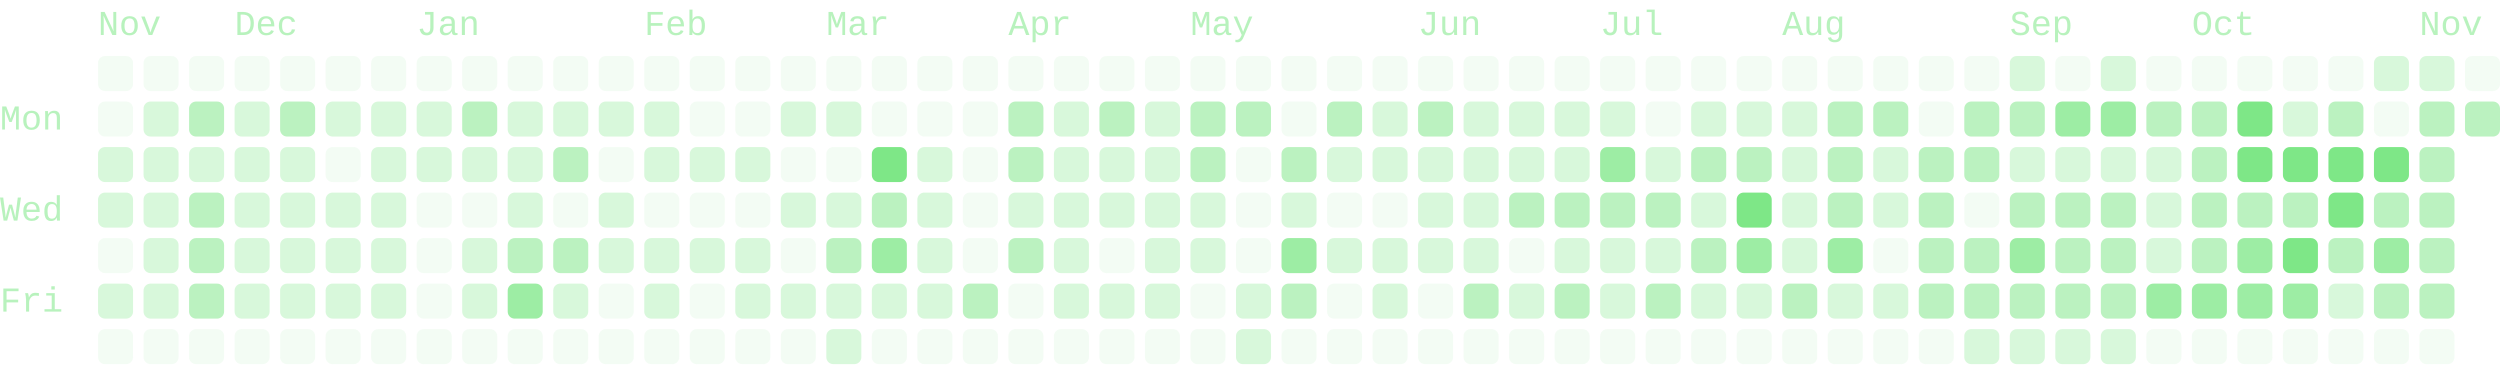
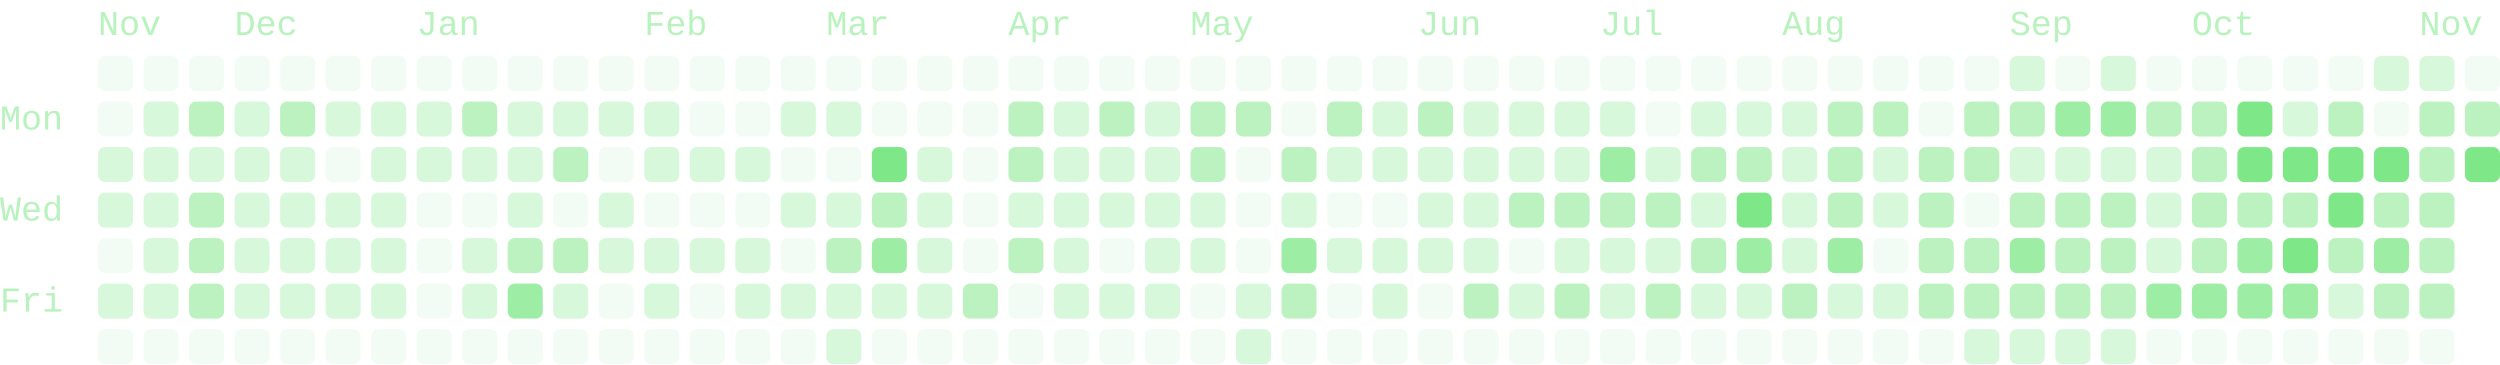
- <svg xmlns="http://www.w3.org/2000/svg" viewBox="0 0 714 104" width="714" height="104" role="img" aria-labelledby="cg-title" class="cg" color="#7ee787" font-family="ui-monospace, SFMono-Regular, Menlo, Consolas, 'Liberation Mono', monospace" font-size="10" data-total="2340" data-from="2025-11-09" data-to="2026-11-09">
+ <svg xmlns="http://www.w3.org/2000/svg" viewBox="0 0 714 104" width="714" height="104" role="img" aria-labelledby="cg-title" class="cg" color="#7ee787" font-family="ui-monospace, SFMono-Regular, Menlo, Consolas, 'Liberation Mono', monospace" font-size="10" data-total="2371" data-from="2025-11-09" data-to="2026-11-10">
  <g class="cg-labels" fill="currentColor" fill-opacity="0.55">
    <text class="cg-month" data-month="10" x="28" y="10">Nov</text>
    <text class="cg-month" data-month="11" x="67" y="10">Dec</text>
    <text class="cg-month" data-month="0" x="119" y="10">Jan</text>
    <text class="cg-month" data-month="1" x="184" y="10">Feb</text>
    <text class="cg-month" data-month="2" x="236" y="10">Mar</text>
    <text class="cg-month" data-month="3" x="288" y="10">Apr</text>
    <text class="cg-month" data-month="4" x="340" y="10">May</text>
    <text class="cg-month" data-month="5" x="405" y="10">Jun</text>
    <text class="cg-month" data-month="6" x="457" y="10">Jul</text>
    <text class="cg-month" data-month="7" x="509" y="10">Aug</text>
    <text class="cg-month" data-month="8" x="574" y="10">Sep</text>
    <text class="cg-month" data-month="9" x="626" y="10">Oct</text>
    <text class="cg-month" data-month="10" x="691" y="10">Nov</text>
    <text class="cg-day" data-day="1" x="0" y="37">Mon</text>
    <text class="cg-day" data-day="3" x="0" y="63">Wed</text>
    <text class="cg-day" data-day="5" x="0" y="89">Fri</text>
  </g>
  <g class="cg-days" fill="currentColor">
    <g fill-opacity="0.09">
      <rect x="28" y="16" width="10" height="10" rx="2" data-date="2025-11-09" data-count="0" data-level="0" />
      <rect x="28" y="29" width="10" height="10" rx="2" data-date="2025-11-10" data-count="0" data-level="0" />
      <rect x="28" y="68" width="10" height="10" rx="2" data-date="2025-11-13" data-count="0" data-level="0" />
      <rect x="28" y="94" width="10" height="10" rx="2" data-date="2025-11-15" data-count="0" data-level="0" />
      <rect x="41" y="16" width="10" height="10" rx="2" data-date="2025-11-16" data-count="0" data-level="0" />
      <rect x="41" y="94" width="10" height="10" rx="2" data-date="2025-11-22" data-count="0" data-level="0" />
      <rect x="54" y="16" width="10" height="10" rx="2" data-date="2025-11-23" data-count="0" data-level="0" />
      <rect x="54" y="94" width="10" height="10" rx="2" data-date="2025-11-29" data-count="0" data-level="0" />
      <rect x="67" y="16" width="10" height="10" rx="2" data-date="2025-11-30" data-count="0" data-level="0" />
      <rect x="67" y="94" width="10" height="10" rx="2" data-date="2025-12-06" data-count="0" data-level="0" />
      <rect x="80" y="16" width="10" height="10" rx="2" data-date="2025-12-07" data-count="0" data-level="0" />
      <rect x="80" y="94" width="10" height="10" rx="2" data-date="2025-12-13" data-count="0" data-level="0" />
      <rect x="93" y="16" width="10" height="10" rx="2" data-date="2025-12-14" data-count="0" data-level="0" />
      <rect x="93" y="42" width="10" height="10" rx="2" data-date="2025-12-16" data-count="0" data-level="0" />
      <rect x="93" y="94" width="10" height="10" rx="2" data-date="2025-12-20" data-count="0" data-level="0" />
      <rect x="106" y="16" width="10" height="10" rx="2" data-date="2025-12-21" data-count="0" data-level="0" />
      <rect x="106" y="94" width="10" height="10" rx="2" data-date="2025-12-27" data-count="0" data-level="0" />
      <rect x="119" y="16" width="10" height="10" rx="2" data-date="2025-12-28" data-count="0" data-level="0" />
      <rect x="119" y="55" width="10" height="10" rx="2" data-date="2025-12-31" data-count="0" data-level="0" />
      <rect x="119" y="68" width="10" height="10" rx="2" data-date="2026-01-01" data-count="0" data-level="0" />
      <rect x="119" y="81" width="10" height="10" rx="2" data-date="2026-01-02" data-count="0" data-level="0" />
      <rect x="119" y="94" width="10" height="10" rx="2" data-date="2026-01-03" data-count="0" data-level="0" />
      <rect x="132" y="16" width="10" height="10" rx="2" data-date="2026-01-04" data-count="0" data-level="0" />
      <rect x="132" y="55" width="10" height="10" rx="2" data-date="2026-01-07" data-count="0" data-level="0" />
      <rect x="132" y="94" width="10" height="10" rx="2" data-date="2026-01-10" data-count="0" data-level="0" />
      <rect x="145" y="16" width="10" height="10" rx="2" data-date="2026-01-11" data-count="0" data-level="0" />
      <rect x="145" y="94" width="10" height="10" rx="2" data-date="2026-01-17" data-count="0" data-level="0" />
      <rect x="158" y="16" width="10" height="10" rx="2" data-date="2026-01-18" data-count="0" data-level="0" />
      <rect x="158" y="55" width="10" height="10" rx="2" data-date="2026-01-21" data-count="0" data-level="0" />
      <rect x="158" y="94" width="10" height="10" rx="2" data-date="2026-01-24" data-count="0" data-level="0" />
      <rect x="171" y="16" width="10" height="10" rx="2" data-date="2026-01-25" data-count="0" data-level="0" />
      <rect x="171" y="42" width="10" height="10" rx="2" data-date="2026-01-27" data-count="0" data-level="0" />
      <rect x="171" y="81" width="10" height="10" rx="2" data-date="2026-01-30" data-count="0" data-level="0" />
      <rect x="171" y="94" width="10" height="10" rx="2" data-date="2026-01-31" data-count="0" data-level="0" />
      <rect x="184" y="16" width="10" height="10" rx="2" data-date="2026-02-01" data-count="0" data-level="0" />
      <rect x="184" y="55" width="10" height="10" rx="2" data-date="2026-02-04" data-count="0" data-level="0" />
      <rect x="184" y="94" width="10" height="10" rx="2" data-date="2026-02-07" data-count="0" data-level="0" />
      <rect x="197" y="16" width="10" height="10" rx="2" data-date="2026-02-08" data-count="0" data-level="0" />
      <rect x="197" y="29" width="10" height="10" rx="2" data-date="2026-02-09" data-count="0" data-level="0" />
      <rect x="197" y="55" width="10" height="10" rx="2" data-date="2026-02-11" data-count="0" data-level="0" />
      <rect x="197" y="81" width="10" height="10" rx="2" data-date="2026-02-13" data-count="0" data-level="0" />
      <rect x="197" y="94" width="10" height="10" rx="2" data-date="2026-02-14" data-count="0" data-level="0" />
      <rect x="210" y="16" width="10" height="10" rx="2" data-date="2026-02-15" data-count="0" data-level="0" />
      <rect x="210" y="29" width="10" height="10" rx="2" data-date="2026-02-16" data-count="0" data-level="0" />
      <rect x="210" y="55" width="10" height="10" rx="2" data-date="2026-02-18" data-count="0" data-level="0" />
      <rect x="210" y="94" width="10" height="10" rx="2" data-date="2026-02-21" data-count="0" data-level="0" />
      <rect x="223" y="16" width="10" height="10" rx="2" data-date="2026-02-22" data-count="0" data-level="0" />
      <rect x="223" y="42" width="10" height="10" rx="2" data-date="2026-02-24" data-count="0" data-level="0" />
      <rect x="223" y="68" width="10" height="10" rx="2" data-date="2026-02-26" data-count="0" data-level="0" />
      <rect x="223" y="94" width="10" height="10" rx="2" data-date="2026-02-28" data-count="0" data-level="0" />
      <rect x="236" y="16" width="10" height="10" rx="2" data-date="2026-03-01" data-count="0" data-level="0" />
      <rect x="236" y="42" width="10" height="10" rx="2" data-date="2026-03-03" data-count="0" data-level="0" />
      <rect x="249" y="16" width="10" height="10" rx="2" data-date="2026-03-08" data-count="0" data-level="0" />
      <rect x="249" y="29" width="10" height="10" rx="2" data-date="2026-03-09" data-count="0" data-level="0" />
      <rect x="249" y="94" width="10" height="10" rx="2" data-date="2026-03-14" data-count="0" data-level="0" />
      <rect x="262" y="16" width="10" height="10" rx="2" data-date="2026-03-15" data-count="0" data-level="0" />
      <rect x="262" y="29" width="10" height="10" rx="2" data-date="2026-03-16" data-count="0" data-level="0" />
      <rect x="262" y="94" width="10" height="10" rx="2" data-date="2026-03-21" data-count="0" data-level="0" />
      <rect x="275" y="16" width="10" height="10" rx="2" data-date="2026-03-22" data-count="0" data-level="0" />
      <rect x="275" y="29" width="10" height="10" rx="2" data-date="2026-03-23" data-count="0" data-level="0" />
      <rect x="275" y="42" width="10" height="10" rx="2" data-date="2026-03-24" data-count="0" data-level="0" />
      <rect x="275" y="55" width="10" height="10" rx="2" data-date="2026-03-25" data-count="0" data-level="0" />
      <rect x="275" y="68" width="10" height="10" rx="2" data-date="2026-03-26" data-count="0" data-level="0" />
      <rect x="275" y="94" width="10" height="10" rx="2" data-date="2026-03-28" data-count="0" data-level="0" />
      <rect x="288" y="16" width="10" height="10" rx="2" data-date="2026-03-29" data-count="0" data-level="0" />
      <rect x="288" y="81" width="10" height="10" rx="2" data-date="2026-04-03" data-count="0" data-level="0" />
      <rect x="288" y="94" width="10" height="10" rx="2" data-date="2026-04-04" data-count="0" data-level="0" />
      <rect x="301" y="16" width="10" height="10" rx="2" data-date="2026-04-05" data-count="0" data-level="0" />
      <rect x="301" y="94" width="10" height="10" rx="2" data-date="2026-04-11" data-count="0" data-level="0" />
      <rect x="314" y="16" width="10" height="10" rx="2" data-date="2026-04-12" data-count="0" data-level="0" />
      <rect x="314" y="68" width="10" height="10" rx="2" data-date="2026-04-16" data-count="0" data-level="0" />
      <rect x="314" y="94" width="10" height="10" rx="2" data-date="2026-04-18" data-count="0" data-level="0" />
      <rect x="327" y="16" width="10" height="10" rx="2" data-date="2026-04-19" data-count="0" data-level="0" />
      <rect x="327" y="94" width="10" height="10" rx="2" data-date="2026-04-25" data-count="0" data-level="0" />
      <rect x="340" y="16" width="10" height="10" rx="2" data-date="2026-04-26" data-count="0" data-level="0" />
      <rect x="340" y="81" width="10" height="10" rx="2" data-date="2026-05-01" data-count="0" data-level="0" />
      <rect x="340" y="94" width="10" height="10" rx="2" data-date="2026-05-02" data-count="0" data-level="0" />
      <rect x="353" y="16" width="10" height="10" rx="2" data-date="2026-05-03" data-count="0" data-level="0" />
      <rect x="353" y="42" width="10" height="10" rx="2" data-date="2026-05-05" data-count="0" data-level="0" />
      <rect x="353" y="55" width="10" height="10" rx="2" data-date="2026-05-06" data-count="0" data-level="0" />
      <rect x="353" y="68" width="10" height="10" rx="2" data-date="2026-05-07" data-count="0" data-level="0" />
      <rect x="366" y="16" width="10" height="10" rx="2" data-date="2026-05-10" data-count="0" data-level="0" />
      <rect x="366" y="29" width="10" height="10" rx="2" data-date="2026-05-11" data-count="0" data-level="0" />
      <rect x="366" y="94" width="10" height="10" rx="2" data-date="2026-05-16" data-count="0" data-level="0" />
      <rect x="379" y="16" width="10" height="10" rx="2" data-date="2026-05-17" data-count="0" data-level="0" />
      <rect x="379" y="55" width="10" height="10" rx="2" data-date="2026-05-20" data-count="0" data-level="0" />
      <rect x="379" y="81" width="10" height="10" rx="2" data-date="2026-05-22" data-count="0" data-level="0" />
      <rect x="379" y="94" width="10" height="10" rx="2" data-date="2026-05-23" data-count="0" data-level="0" />
      <rect x="392" y="16" width="10" height="10" rx="2" data-date="2026-05-24" data-count="0" data-level="0" />
      <rect x="392" y="55" width="10" height="10" rx="2" data-date="2026-05-27" data-count="0" data-level="0" />
      <rect x="392" y="94" width="10" height="10" rx="2" data-date="2026-05-30" data-count="0" data-level="0" />
      <rect x="405" y="16" width="10" height="10" rx="2" data-date="2026-05-31" data-count="0" data-level="0" />
      <rect x="405" y="81" width="10" height="10" rx="2" data-date="2026-06-05" data-count="0" data-level="0" />
      <rect x="405" y="94" width="10" height="10" rx="2" data-date="2026-06-06" data-count="0" data-level="0" />
      <rect x="418" y="16" width="10" height="10" rx="2" data-date="2026-06-07" data-count="0" data-level="0" />
      <rect x="418" y="94" width="10" height="10" rx="2" data-date="2026-06-13" data-count="0" data-level="0" />
      <rect x="431" y="16" width="10" height="10" rx="2" data-date="2026-06-14" data-count="0" data-level="0" />
      <rect x="431" y="68" width="10" height="10" rx="2" data-date="2026-06-18" data-count="0" data-level="0" />
      <rect x="431" y="94" width="10" height="10" rx="2" data-date="2026-06-20" data-count="0" data-level="0" />
      <rect x="444" y="16" width="10" height="10" rx="2" data-date="2026-06-21" data-count="0" data-level="0" />
      <rect x="444" y="94" width="10" height="10" rx="2" data-date="2026-06-27" data-count="0" data-level="0" />
      <rect x="457" y="16" width="10" height="10" rx="2" data-date="2026-06-28" data-count="0" data-level="0" />
      <rect x="457" y="94" width="10" height="10" rx="2" data-date="2026-07-04" data-count="0" data-level="0" />
      <rect x="470" y="16" width="10" height="10" rx="2" data-date="2026-07-05" data-count="0" data-level="0" />
      <rect x="470" y="29" width="10" height="10" rx="2" data-date="2026-07-06" data-count="0" data-level="0" />
      <rect x="470" y="94" width="10" height="10" rx="2" data-date="2026-07-11" data-count="0" data-level="0" />
      <rect x="483" y="16" width="10" height="10" rx="2" data-date="2026-07-12" data-count="0" data-level="0" />
      <rect x="483" y="94" width="10" height="10" rx="2" data-date="2026-07-18" data-count="0" data-level="0" />
      <rect x="496" y="16" width="10" height="10" rx="2" data-date="2026-07-19" data-count="0" data-level="0" />
      <rect x="496" y="94" width="10" height="10" rx="2" data-date="2026-07-25" data-count="0" data-level="0" />
      <rect x="509" y="16" width="10" height="10" rx="2" data-date="2026-07-26" data-count="0" data-level="0" />
      <rect x="509" y="94" width="10" height="10" rx="2" data-date="2026-08-01" data-count="0" data-level="0" />
      <rect x="522" y="16" width="10" height="10" rx="2" data-date="2026-08-02" data-count="0" data-level="0" />
      <rect x="522" y="94" width="10" height="10" rx="2" data-date="2026-08-08" data-count="0" data-level="0" />
      <rect x="535" y="16" width="10" height="10" rx="2" data-date="2026-08-09" data-count="0" data-level="0" />
      <rect x="535" y="68" width="10" height="10" rx="2" data-date="2026-08-13" data-count="0" data-level="0" />
      <rect x="535" y="94" width="10" height="10" rx="2" data-date="2026-08-15" data-count="0" data-level="0" />
      <rect x="548" y="16" width="10" height="10" rx="2" data-date="2026-08-16" data-count="0" data-level="0" />
      <rect x="548" y="29" width="10" height="10" rx="2" data-date="2026-08-17" data-count="0" data-level="0" />
      <rect x="548" y="94" width="10" height="10" rx="2" data-date="2026-08-22" data-count="0" data-level="0" />
      <rect x="561" y="16" width="10" height="10" rx="2" data-date="2026-08-23" data-count="0" data-level="0" />
      <rect x="561" y="55" width="10" height="10" rx="2" data-date="2026-08-26" data-count="0" data-level="0" />
      <rect x="587" y="16" width="10" height="10" rx="2" data-date="2026-09-06" data-count="0" data-level="0" />
      <rect x="613" y="16" width="10" height="10" rx="2" data-date="2026-09-20" data-count="0" data-level="0" />
      <rect x="613" y="94" width="10" height="10" rx="2" data-date="2026-09-26" data-count="0" data-level="0" />
      <rect x="626" y="16" width="10" height="10" rx="2" data-date="2026-09-27" data-count="0" data-level="0" />
      <rect x="626" y="94" width="10" height="10" rx="2" data-date="2026-10-03" data-count="0" data-level="0" />
      <rect x="639" y="16" width="10" height="10" rx="2" data-date="2026-10-04" data-count="0" data-level="0" />
      <rect x="639" y="94" width="10" height="10" rx="2" data-date="2026-10-10" data-count="0" data-level="0" />
      <rect x="652" y="16" width="10" height="10" rx="2" data-date="2026-10-11" data-count="0" data-level="0" />
      <rect x="652" y="94" width="10" height="10" rx="2" data-date="2026-10-17" data-count="0" data-level="0" />
      <rect x="665" y="16" width="10" height="10" rx="2" data-date="2026-10-18" data-count="0" data-level="0" />
      <rect x="665" y="94" width="10" height="10" rx="2" data-date="2026-10-24" data-count="0" data-level="0" />
      <rect x="678" y="29" width="10" height="10" rx="2" data-date="2026-10-26" data-count="0" data-level="0" />
      <rect x="678" y="94" width="10" height="10" rx="2" data-date="2026-10-31" data-count="0" data-level="0" />
      <rect x="691" y="94" width="10" height="10" rx="2" data-date="2026-11-07" data-count="0" data-level="0" />
      <rect x="704" y="16" width="10" height="10" rx="2" data-date="2026-11-08" data-count="0" data-level="0" />
    </g>
    <g fill-opacity="0.3">
      <rect x="28" y="42" width="10" height="10" rx="2" data-date="2025-11-11" data-count="8" data-level="1" />
      <rect x="28" y="55" width="10" height="10" rx="2" data-date="2025-11-12" data-count="4" data-level="1" />
      <rect x="28" y="81" width="10" height="10" rx="2" data-date="2025-11-14" data-count="2" data-level="1" />
      <rect x="41" y="29" width="10" height="10" rx="2" data-date="2025-11-17" data-count="1" data-level="1" />
      <rect x="41" y="42" width="10" height="10" rx="2" data-date="2025-11-18" data-count="7" data-level="1" />
      <rect x="41" y="55" width="10" height="10" rx="2" data-date="2025-11-19" data-count="9" data-level="1" />
      <rect x="41" y="68" width="10" height="10" rx="2" data-date="2025-11-20" data-count="5" data-level="1" />
      <rect x="41" y="81" width="10" height="10" rx="2" data-date="2025-11-21" data-count="1" data-level="1" />
      <rect x="54" y="42" width="10" height="10" rx="2" data-date="2025-11-25" data-count="6" data-level="1" />
      <rect x="67" y="29" width="10" height="10" rx="2" data-date="2025-12-01" data-count="7" data-level="1" />
      <rect x="67" y="42" width="10" height="10" rx="2" data-date="2025-12-02" data-count="2" data-level="1" />
      <rect x="67" y="55" width="10" height="10" rx="2" data-date="2025-12-03" data-count="1" data-level="1" />
      <rect x="67" y="68" width="10" height="10" rx="2" data-date="2025-12-04" data-count="5" data-level="1" />
      <rect x="67" y="81" width="10" height="10" rx="2" data-date="2025-12-05" data-count="5" data-level="1" />
      <rect x="80" y="42" width="10" height="10" rx="2" data-date="2025-12-09" data-count="7" data-level="1" />
      <rect x="80" y="55" width="10" height="10" rx="2" data-date="2025-12-10" data-count="3" data-level="1" />
      <rect x="80" y="68" width="10" height="10" rx="2" data-date="2025-12-11" data-count="3" data-level="1" />
      <rect x="80" y="81" width="10" height="10" rx="2" data-date="2025-12-12" data-count="6" data-level="1" />
      <rect x="93" y="29" width="10" height="10" rx="2" data-date="2025-12-15" data-count="7" data-level="1" />
      <rect x="93" y="55" width="10" height="10" rx="2" data-date="2025-12-17" data-count="3" data-level="1" />
      <rect x="93" y="68" width="10" height="10" rx="2" data-date="2025-12-18" data-count="2" data-level="1" />
      <rect x="93" y="81" width="10" height="10" rx="2" data-date="2025-12-19" data-count="7" data-level="1" />
      <rect x="106" y="29" width="10" height="10" rx="2" data-date="2025-12-22" data-count="3" data-level="1" />
      <rect x="106" y="42" width="10" height="10" rx="2" data-date="2025-12-23" data-count="2" data-level="1" />
      <rect x="106" y="55" width="10" height="10" rx="2" data-date="2025-12-24" data-count="1" data-level="1" />
      <rect x="106" y="68" width="10" height="10" rx="2" data-date="2025-12-25" data-count="2" data-level="1" />
      <rect x="106" y="81" width="10" height="10" rx="2" data-date="2025-12-26" data-count="5" data-level="1" />
      <rect x="119" y="29" width="10" height="10" rx="2" data-date="2025-12-29" data-count="3" data-level="1" />
      <rect x="119" y="42" width="10" height="10" rx="2" data-date="2025-12-30" data-count="5" data-level="1" />
      <rect x="132" y="42" width="10" height="10" rx="2" data-date="2026-01-06" data-count="8" data-level="1" />
      <rect x="132" y="68" width="10" height="10" rx="2" data-date="2026-01-08" data-count="9" data-level="1" />
      <rect x="132" y="81" width="10" height="10" rx="2" data-date="2026-01-09" data-count="7" data-level="1" />
      <rect x="145" y="29" width="10" height="10" rx="2" data-date="2026-01-12" data-count="9" data-level="1" />
      <rect x="145" y="42" width="10" height="10" rx="2" data-date="2026-01-13" data-count="8" data-level="1" />
      <rect x="145" y="55" width="10" height="10" rx="2" data-date="2026-01-14" data-count="5" data-level="1" />
      <rect x="158" y="29" width="10" height="10" rx="2" data-date="2026-01-19" data-count="5" data-level="1" />
      <rect x="158" y="81" width="10" height="10" rx="2" data-date="2026-01-23" data-count="7" data-level="1" />
      <rect x="171" y="29" width="10" height="10" rx="2" data-date="2026-01-26" data-count="3" data-level="1" />
      <rect x="171" y="55" width="10" height="10" rx="2" data-date="2026-01-28" data-count="5" data-level="1" />
      <rect x="171" y="68" width="10" height="10" rx="2" data-date="2026-01-29" data-count="1" data-level="1" />
      <rect x="184" y="29" width="10" height="10" rx="2" data-date="2026-02-02" data-count="9" data-level="1" />
      <rect x="184" y="42" width="10" height="10" rx="2" data-date="2026-02-03" data-count="9" data-level="1" />
      <rect x="184" y="68" width="10" height="10" rx="2" data-date="2026-02-05" data-count="3" data-level="1" />
      <rect x="184" y="81" width="10" height="10" rx="2" data-date="2026-02-06" data-count="4" data-level="1" />
      <rect x="197" y="42" width="10" height="10" rx="2" data-date="2026-02-10" data-count="1" data-level="1" />
      <rect x="197" y="68" width="10" height="10" rx="2" data-date="2026-02-12" data-count="1" data-level="1" />
      <rect x="210" y="42" width="10" height="10" rx="2" data-date="2026-02-17" data-count="1" data-level="1" />
      <rect x="210" y="68" width="10" height="10" rx="2" data-date="2026-02-19" data-count="4" data-level="1" />
      <rect x="210" y="81" width="10" height="10" rx="2" data-date="2026-02-20" data-count="4" data-level="1" />
      <rect x="223" y="29" width="10" height="10" rx="2" data-date="2026-02-23" data-count="3" data-level="1" />
      <rect x="223" y="55" width="10" height="10" rx="2" data-date="2026-02-25" data-count="2" data-level="1" />
      <rect x="223" y="81" width="10" height="10" rx="2" data-date="2026-02-27" data-count="1" data-level="1" />
      <rect x="236" y="29" width="10" height="10" rx="2" data-date="2026-03-02" data-count="1" data-level="1" />
      <rect x="236" y="55" width="10" height="10" rx="2" data-date="2026-03-04" data-count="4" data-level="1" />
      <rect x="236" y="81" width="10" height="10" rx="2" data-date="2026-03-06" data-count="9" data-level="1" />
      <rect x="236" y="94" width="10" height="10" rx="2" data-date="2026-03-07" data-count="4" data-level="1" />
      <rect x="249" y="81" width="10" height="10" rx="2" data-date="2026-03-13" data-count="6" data-level="1" />
      <rect x="262" y="42" width="10" height="10" rx="2" data-date="2026-03-17" data-count="4" data-level="1" />
      <rect x="262" y="55" width="10" height="10" rx="2" data-date="2026-03-18" data-count="6" data-level="1" />
      <rect x="262" y="68" width="10" height="10" rx="2" data-date="2026-03-19" data-count="8" data-level="1" />
      <rect x="262" y="81" width="10" height="10" rx="2" data-date="2026-03-20" data-count="1" data-level="1" />
      <rect x="288" y="55" width="10" height="10" rx="2" data-date="2026-04-01" data-count="7" data-level="1" />
      <rect x="301" y="29" width="10" height="10" rx="2" data-date="2026-04-06" data-count="4" data-level="1" />
      <rect x="301" y="42" width="10" height="10" rx="2" data-date="2026-04-07" data-count="7" data-level="1" />
      <rect x="301" y="55" width="10" height="10" rx="2" data-date="2026-04-08" data-count="4" data-level="1" />
      <rect x="301" y="68" width="10" height="10" rx="2" data-date="2026-04-09" data-count="1" data-level="1" />
      <rect x="301" y="81" width="10" height="10" rx="2" data-date="2026-04-10" data-count="1" data-level="1" />
      <rect x="314" y="42" width="10" height="10" rx="2" data-date="2026-04-14" data-count="4" data-level="1" />
      <rect x="314" y="55" width="10" height="10" rx="2" data-date="2026-04-15" data-count="4" data-level="1" />
      <rect x="314" y="81" width="10" height="10" rx="2" data-date="2026-04-17" data-count="3" data-level="1" />
      <rect x="327" y="29" width="10" height="10" rx="2" data-date="2026-04-20" data-count="7" data-level="1" />
      <rect x="327" y="42" width="10" height="10" rx="2" data-date="2026-04-21" data-count="7" data-level="1" />
      <rect x="327" y="55" width="10" height="10" rx="2" data-date="2026-04-22" data-count="9" data-level="1" />
      <rect x="327" y="68" width="10" height="10" rx="2" data-date="2026-04-23" data-count="3" data-level="1" />
      <rect x="327" y="81" width="10" height="10" rx="2" data-date="2026-04-24" data-count="7" data-level="1" />
      <rect x="340" y="55" width="10" height="10" rx="2" data-date="2026-04-29" data-count="4" data-level="1" />
      <rect x="340" y="68" width="10" height="10" rx="2" data-date="2026-04-30" data-count="7" data-level="1" />
      <rect x="353" y="81" width="10" height="10" rx="2" data-date="2026-05-08" data-count="6" data-level="1" />
      <rect x="353" y="94" width="10" height="10" rx="2" data-date="2026-05-09" data-count="1" data-level="1" />
      <rect x="366" y="55" width="10" height="10" rx="2" data-date="2026-05-13" data-count="6" data-level="1" />
      <rect x="379" y="42" width="10" height="10" rx="2" data-date="2026-05-19" data-count="7" data-level="1" />
      <rect x="379" y="68" width="10" height="10" rx="2" data-date="2026-05-21" data-count="9" data-level="1" />
      <rect x="392" y="29" width="10" height="10" rx="2" data-date="2026-05-25" data-count="4" data-level="1" />
      <rect x="392" y="42" width="10" height="10" rx="2" data-date="2026-05-26" data-count="6" data-level="1" />
      <rect x="392" y="68" width="10" height="10" rx="2" data-date="2026-05-28" data-count="4" data-level="1" />
      <rect x="392" y="81" width="10" height="10" rx="2" data-date="2026-05-29" data-count="3" data-level="1" />
      <rect x="405" y="42" width="10" height="10" rx="2" data-date="2026-06-02" data-count="4" data-level="1" />
      <rect x="405" y="55" width="10" height="10" rx="2" data-date="2026-06-03" data-count="9" data-level="1" />
      <rect x="405" y="68" width="10" height="10" rx="2" data-date="2026-06-04" data-count="6" data-level="1" />
      <rect x="418" y="29" width="10" height="10" rx="2" data-date="2026-06-08" data-count="2" data-level="1" />
      <rect x="418" y="42" width="10" height="10" rx="2" data-date="2026-06-09" data-count="4" data-level="1" />
      <rect x="418" y="55" width="10" height="10" rx="2" data-date="2026-06-10" data-count="8" data-level="1" />
      <rect x="418" y="68" width="10" height="10" rx="2" data-date="2026-06-11" data-count="1" data-level="1" />
      <rect x="431" y="29" width="10" height="10" rx="2" data-date="2026-06-15" data-count="5" data-level="1" />
      <rect x="431" y="42" width="10" height="10" rx="2" data-date="2026-06-16" data-count="8" data-level="1" />
      <rect x="431" y="81" width="10" height="10" rx="2" data-date="2026-06-19" data-count="4" data-level="1" />
      <rect x="444" y="29" width="10" height="10" rx="2" data-date="2026-06-22" data-count="6" data-level="1" />
      <rect x="444" y="42" width="10" height="10" rx="2" data-date="2026-06-23" data-count="8" data-level="1" />
      <rect x="444" y="68" width="10" height="10" rx="2" data-date="2026-06-25" data-count="7" data-level="1" />
      <rect x="457" y="29" width="10" height="10" rx="2" data-date="2026-06-29" data-count="4" data-level="1" />
      <rect x="457" y="68" width="10" height="10" rx="2" data-date="2026-07-02" data-count="6" data-level="1" />
      <rect x="457" y="81" width="10" height="10" rx="2" data-date="2026-07-03" data-count="1" data-level="1" />
      <rect x="470" y="42" width="10" height="10" rx="2" data-date="2026-07-07" data-count="4" data-level="1" />
      <rect x="470" y="68" width="10" height="10" rx="2" data-date="2026-07-09" data-count="5" data-level="1" />
      <rect x="483" y="29" width="10" height="10" rx="2" data-date="2026-07-13" data-count="8" data-level="1" />
      <rect x="483" y="55" width="10" height="10" rx="2" data-date="2026-07-15" data-count="5" data-level="1" />
      <rect x="483" y="81" width="10" height="10" rx="2" data-date="2026-07-17" data-count="6" data-level="1" />
      <rect x="496" y="29" width="10" height="10" rx="2" data-date="2026-07-20" data-count="3" data-level="1" />
      <rect x="496" y="81" width="10" height="10" rx="2" data-date="2026-07-24" data-count="6" data-level="1" />
      <rect x="509" y="29" width="10" height="10" rx="2" data-date="2026-07-27" data-count="8" data-level="1" />
      <rect x="509" y="42" width="10" height="10" rx="2" data-date="2026-07-28" data-count="7" data-level="1" />
      <rect x="509" y="55" width="10" height="10" rx="2" data-date="2026-07-29" data-count="6" data-level="1" />
      <rect x="509" y="68" width="10" height="10" rx="2" data-date="2026-07-30" data-count="6" data-level="1" />
      <rect x="522" y="81" width="10" height="10" rx="2" data-date="2026-08-07" data-count="4" data-level="1" />
      <rect x="535" y="42" width="10" height="10" rx="2" data-date="2026-08-11" data-count="4" data-level="1" />
      <rect x="535" y="55" width="10" height="10" rx="2" data-date="2026-08-12" data-count="7" data-level="1" />
      <rect x="535" y="81" width="10" height="10" rx="2" data-date="2026-08-14" data-count="2" data-level="1" />
      <rect x="561" y="94" width="10" height="10" rx="2" data-date="2026-08-29" data-count="6" data-level="1" />
      <rect x="574" y="16" width="10" height="10" rx="2" data-date="2026-08-30" data-count="1" data-level="1" />
      <rect x="574" y="42" width="10" height="10" rx="2" data-date="2026-09-01" data-count="7" data-level="1" />
      <rect x="574" y="94" width="10" height="10" rx="2" data-date="2026-09-05" data-count="3" data-level="1" />
      <rect x="587" y="42" width="10" height="10" rx="2" data-date="2026-09-08" data-count="2" data-level="1" />
      <rect x="587" y="94" width="10" height="10" rx="2" data-date="2026-09-12" data-count="1" data-level="1" />
      <rect x="600" y="16" width="10" height="10" rx="2" data-date="2026-09-13" data-count="1" data-level="1" />
      <rect x="600" y="42" width="10" height="10" rx="2" data-date="2026-09-15" data-count="7" data-level="1" />
      <rect x="600" y="94" width="10" height="10" rx="2" data-date="2026-09-19" data-count="9" data-level="1" />
      <rect x="613" y="42" width="10" height="10" rx="2" data-date="2026-09-22" data-count="9" data-level="1" />
      <rect x="613" y="55" width="10" height="10" rx="2" data-date="2026-09-23" data-count="7" data-level="1" />
      <rect x="613" y="68" width="10" height="10" rx="2" data-date="2026-09-24" data-count="9" data-level="1" />
      <rect x="652" y="29" width="10" height="10" rx="2" data-date="2026-10-12" data-count="7" data-level="1" />
      <rect x="665" y="81" width="10" height="10" rx="2" data-date="2026-10-23" data-count="9" data-level="1" />
      <rect x="678" y="16" width="10" height="10" rx="2" data-date="2026-10-25" data-count="1" data-level="1" />
      <rect x="691" y="16" width="10" height="10" rx="2" data-date="2026-11-01" data-count="5" data-level="1" />
    </g>
    <g fill-opacity="0.52">
      <rect x="54" y="29" width="10" height="10" rx="2" data-date="2025-11-24" data-count="15" data-level="2" />
      <rect x="54" y="55" width="10" height="10" rx="2" data-date="2025-11-26" data-count="17" data-level="2" />
      <rect x="54" y="68" width="10" height="10" rx="2" data-date="2025-11-27" data-count="10" data-level="2" />
      <rect x="54" y="81" width="10" height="10" rx="2" data-date="2025-11-28" data-count="14" data-level="2" />
      <rect x="80" y="29" width="10" height="10" rx="2" data-date="2025-12-08" data-count="18" data-level="2" />
      <rect x="132" y="29" width="10" height="10" rx="2" data-date="2026-01-05" data-count="13" data-level="2" />
      <rect x="145" y="68" width="10" height="10" rx="2" data-date="2026-01-15" data-count="18" data-level="2" />
      <rect x="158" y="42" width="10" height="10" rx="2" data-date="2026-01-20" data-count="11" data-level="2" />
      <rect x="158" y="68" width="10" height="10" rx="2" data-date="2026-01-22" data-count="14" data-level="2" />
      <rect x="236" y="68" width="10" height="10" rx="2" data-date="2026-03-05" data-count="12" data-level="2" />
      <rect x="249" y="55" width="10" height="10" rx="2" data-date="2026-03-11" data-count="11" data-level="2" />
      <rect x="275" y="81" width="10" height="10" rx="2" data-date="2026-03-27" data-count="11" data-level="2" />
      <rect x="288" y="29" width="10" height="10" rx="2" data-date="2026-03-30" data-count="13" data-level="2" />
      <rect x="288" y="42" width="10" height="10" rx="2" data-date="2026-03-31" data-count="14" data-level="2" />
      <rect x="288" y="68" width="10" height="10" rx="2" data-date="2026-04-02" data-count="12" data-level="2" />
      <rect x="314" y="29" width="10" height="10" rx="2" data-date="2026-04-13" data-count="10" data-level="2" />
      <rect x="340" y="29" width="10" height="10" rx="2" data-date="2026-04-27" data-count="13" data-level="2" />
      <rect x="340" y="42" width="10" height="10" rx="2" data-date="2026-04-28" data-count="10" data-level="2" />
      <rect x="353" y="29" width="10" height="10" rx="2" data-date="2026-05-04" data-count="14" data-level="2" />
      <rect x="366" y="42" width="10" height="10" rx="2" data-date="2026-05-12" data-count="10" data-level="2" />
      <rect x="366" y="81" width="10" height="10" rx="2" data-date="2026-05-15" data-count="18" data-level="2" />
      <rect x="379" y="29" width="10" height="10" rx="2" data-date="2026-05-18" data-count="16" data-level="2" />
      <rect x="405" y="29" width="10" height="10" rx="2" data-date="2026-06-01" data-count="10" data-level="2" />
      <rect x="418" y="81" width="10" height="10" rx="2" data-date="2026-06-12" data-count="11" data-level="2" />
      <rect x="431" y="55" width="10" height="10" rx="2" data-date="2026-06-17" data-count="11" data-level="2" />
      <rect x="444" y="55" width="10" height="10" rx="2" data-date="2026-06-24" data-count="12" data-level="2" />
      <rect x="444" y="81" width="10" height="10" rx="2" data-date="2026-06-26" data-count="11" data-level="2" />
      <rect x="457" y="55" width="10" height="10" rx="2" data-date="2026-07-01" data-count="15" data-level="2" />
      <rect x="470" y="55" width="10" height="10" rx="2" data-date="2026-07-08" data-count="11" data-level="2" />
      <rect x="470" y="81" width="10" height="10" rx="2" data-date="2026-07-10" data-count="10" data-level="2" />
      <rect x="483" y="42" width="10" height="10" rx="2" data-date="2026-07-14" data-count="11" data-level="2" />
      <rect x="483" y="68" width="10" height="10" rx="2" data-date="2026-07-16" data-count="11" data-level="2" />
      <rect x="496" y="42" width="10" height="10" rx="2" data-date="2026-07-21" data-count="15" data-level="2" />
      <rect x="509" y="81" width="10" height="10" rx="2" data-date="2026-07-31" data-count="13" data-level="2" />
      <rect x="522" y="29" width="10" height="10" rx="2" data-date="2026-08-03" data-count="17" data-level="2" />
      <rect x="522" y="42" width="10" height="10" rx="2" data-date="2026-08-04" data-count="12" data-level="2" />
      <rect x="522" y="55" width="10" height="10" rx="2" data-date="2026-08-05" data-count="18" data-level="2" />
      <rect x="535" y="29" width="10" height="10" rx="2" data-date="2026-08-10" data-count="12" data-level="2" />
      <rect x="548" y="42" width="10" height="10" rx="2" data-date="2026-08-18" data-count="13" data-level="2" />
      <rect x="548" y="55" width="10" height="10" rx="2" data-date="2026-08-19" data-count="11" data-level="2" />
      <rect x="548" y="68" width="10" height="10" rx="2" data-date="2026-08-20" data-count="19" data-level="2" />
      <rect x="548" y="81" width="10" height="10" rx="2" data-date="2026-08-21" data-count="17" data-level="2" />
      <rect x="561" y="29" width="10" height="10" rx="2" data-date="2026-08-24" data-count="16" data-level="2" />
      <rect x="561" y="42" width="10" height="10" rx="2" data-date="2026-08-25" data-count="19" data-level="2" />
      <rect x="561" y="68" width="10" height="10" rx="2" data-date="2026-08-27" data-count="13" data-level="2" />
      <rect x="561" y="81" width="10" height="10" rx="2" data-date="2026-08-28" data-count="10" data-level="2" />
      <rect x="574" y="29" width="10" height="10" rx="2" data-date="2026-08-31" data-count="14" data-level="2" />
      <rect x="574" y="55" width="10" height="10" rx="2" data-date="2026-09-02" data-count="18" data-level="2" />
      <rect x="574" y="81" width="10" height="10" rx="2" data-date="2026-09-04" data-count="15" data-level="2" />
      <rect x="587" y="55" width="10" height="10" rx="2" data-date="2026-09-09" data-count="13" data-level="2" />
      <rect x="587" y="68" width="10" height="10" rx="2" data-date="2026-09-10" data-count="16" data-level="2" />
      <rect x="587" y="81" width="10" height="10" rx="2" data-date="2026-09-11" data-count="17" data-level="2" />
      <rect x="600" y="55" width="10" height="10" rx="2" data-date="2026-09-16" data-count="19" data-level="2" />
      <rect x="600" y="68" width="10" height="10" rx="2" data-date="2026-09-17" data-count="15" data-level="2" />
      <rect x="600" y="81" width="10" height="10" rx="2" data-date="2026-09-18" data-count="12" data-level="2" />
      <rect x="613" y="29" width="10" height="10" rx="2" data-date="2026-09-21" data-count="10" data-level="2" />
      <rect x="626" y="29" width="10" height="10" rx="2" data-date="2026-09-28" data-count="10" data-level="2" />
      <rect x="626" y="42" width="10" height="10" rx="2" data-date="2026-09-29" data-count="14" data-level="2" />
      <rect x="626" y="55" width="10" height="10" rx="2" data-date="2026-09-30" data-count="17" data-level="2" />
      <rect x="626" y="68" width="10" height="10" rx="2" data-date="2026-10-01" data-count="18" data-level="2" />
      <rect x="639" y="55" width="10" height="10" rx="2" data-date="2026-10-07" data-count="13" data-level="2" />
      <rect x="652" y="55" width="10" height="10" rx="2" data-date="2026-10-14" data-count="13" data-level="2" />
      <rect x="665" y="29" width="10" height="10" rx="2" data-date="2026-10-19" data-count="18" data-level="2" />
      <rect x="665" y="68" width="10" height="10" rx="2" data-date="2026-10-22" data-count="12" data-level="2" />
      <rect x="678" y="55" width="10" height="10" rx="2" data-date="2026-10-28" data-count="18" data-level="2" />
      <rect x="678" y="81" width="10" height="10" rx="2" data-date="2026-10-30" data-count="18" data-level="2" />
      <rect x="691" y="29" width="10" height="10" rx="2" data-date="2026-11-02" data-count="14" data-level="2" />
      <rect x="691" y="42" width="10" height="10" rx="2" data-date="2026-11-03" data-count="10" data-level="2" />
      <rect x="691" y="55" width="10" height="10" rx="2" data-date="2026-11-04" data-count="17" data-level="2" />
      <rect x="691" y="68" width="10" height="10" rx="2" data-date="2026-11-05" data-count="18" data-level="2" />
      <rect x="691" y="81" width="10" height="10" rx="2" data-date="2026-11-06" data-count="19" data-level="2" />
-       <rect x="704" y="29" width="10" height="10" rx="2" data-date="2026-11-09" data-count="17" data-level="2" />
+       <rect x="704" y="29" width="10" height="10" rx="2" data-date="2026-11-09" data-count="19" data-level="2" />
    </g>
    <g fill-opacity="0.76">
      <rect x="145" y="81" width="10" height="10" rx="2" data-date="2026-01-16" data-count="28" data-level="3" />
      <rect x="249" y="68" width="10" height="10" rx="2" data-date="2026-03-12" data-count="26" data-level="3" />
      <rect x="366" y="68" width="10" height="10" rx="2" data-date="2026-05-14" data-count="24" data-level="3" />
      <rect x="457" y="42" width="10" height="10" rx="2" data-date="2026-06-30" data-count="20" data-level="3" />
      <rect x="496" y="68" width="10" height="10" rx="2" data-date="2026-07-23" data-count="22" data-level="3" />
      <rect x="522" y="68" width="10" height="10" rx="2" data-date="2026-08-06" data-count="24" data-level="3" />
      <rect x="574" y="68" width="10" height="10" rx="2" data-date="2026-09-03" data-count="21" data-level="3" />
      <rect x="587" y="29" width="10" height="10" rx="2" data-date="2026-09-07" data-count="27" data-level="3" />
      <rect x="600" y="29" width="10" height="10" rx="2" data-date="2026-09-14" data-count="25" data-level="3" />
      <rect x="613" y="81" width="10" height="10" rx="2" data-date="2026-09-25" data-count="21" data-level="3" />
      <rect x="626" y="81" width="10" height="10" rx="2" data-date="2026-10-02" data-count="27" data-level="3" />
      <rect x="639" y="68" width="10" height="10" rx="2" data-date="2026-10-08" data-count="21" data-level="3" />
      <rect x="639" y="81" width="10" height="10" rx="2" data-date="2026-10-09" data-count="23" data-level="3" />
      <rect x="652" y="81" width="10" height="10" rx="2" data-date="2026-10-16" data-count="23" data-level="3" />
      <rect x="678" y="68" width="10" height="10" rx="2" data-date="2026-10-29" data-count="21" data-level="3" />
    </g>
    <g fill-opacity="1.0">
      <rect x="249" y="42" width="10" height="10" rx="2" data-date="2026-03-10" data-count="34" data-level="4" />
      <rect x="496" y="55" width="10" height="10" rx="2" data-date="2026-07-22" data-count="29" data-level="4" />
      <rect x="639" y="29" width="10" height="10" rx="2" data-date="2026-10-05" data-count="49" data-level="4" />
      <rect x="639" y="42" width="10" height="10" rx="2" data-date="2026-10-06" data-count="41" data-level="4" />
      <rect x="652" y="42" width="10" height="10" rx="2" data-date="2026-10-13" data-count="32" data-level="4" />
      <rect x="652" y="68" width="10" height="10" rx="2" data-date="2026-10-15" data-count="43" data-level="4" />
      <rect x="665" y="42" width="10" height="10" rx="2" data-date="2026-10-20" data-count="34" data-level="4" />
      <rect x="665" y="55" width="10" height="10" rx="2" data-date="2026-10-21" data-count="33" data-level="4" />
      <rect x="678" y="42" width="10" height="10" rx="2" data-date="2026-10-27" data-count="38" data-level="4" />
+       <rect x="704" y="42" width="10" height="10" rx="2" data-date="2026-11-10" data-count="29" data-level="4" />
    </g>
  </g>
</svg>
